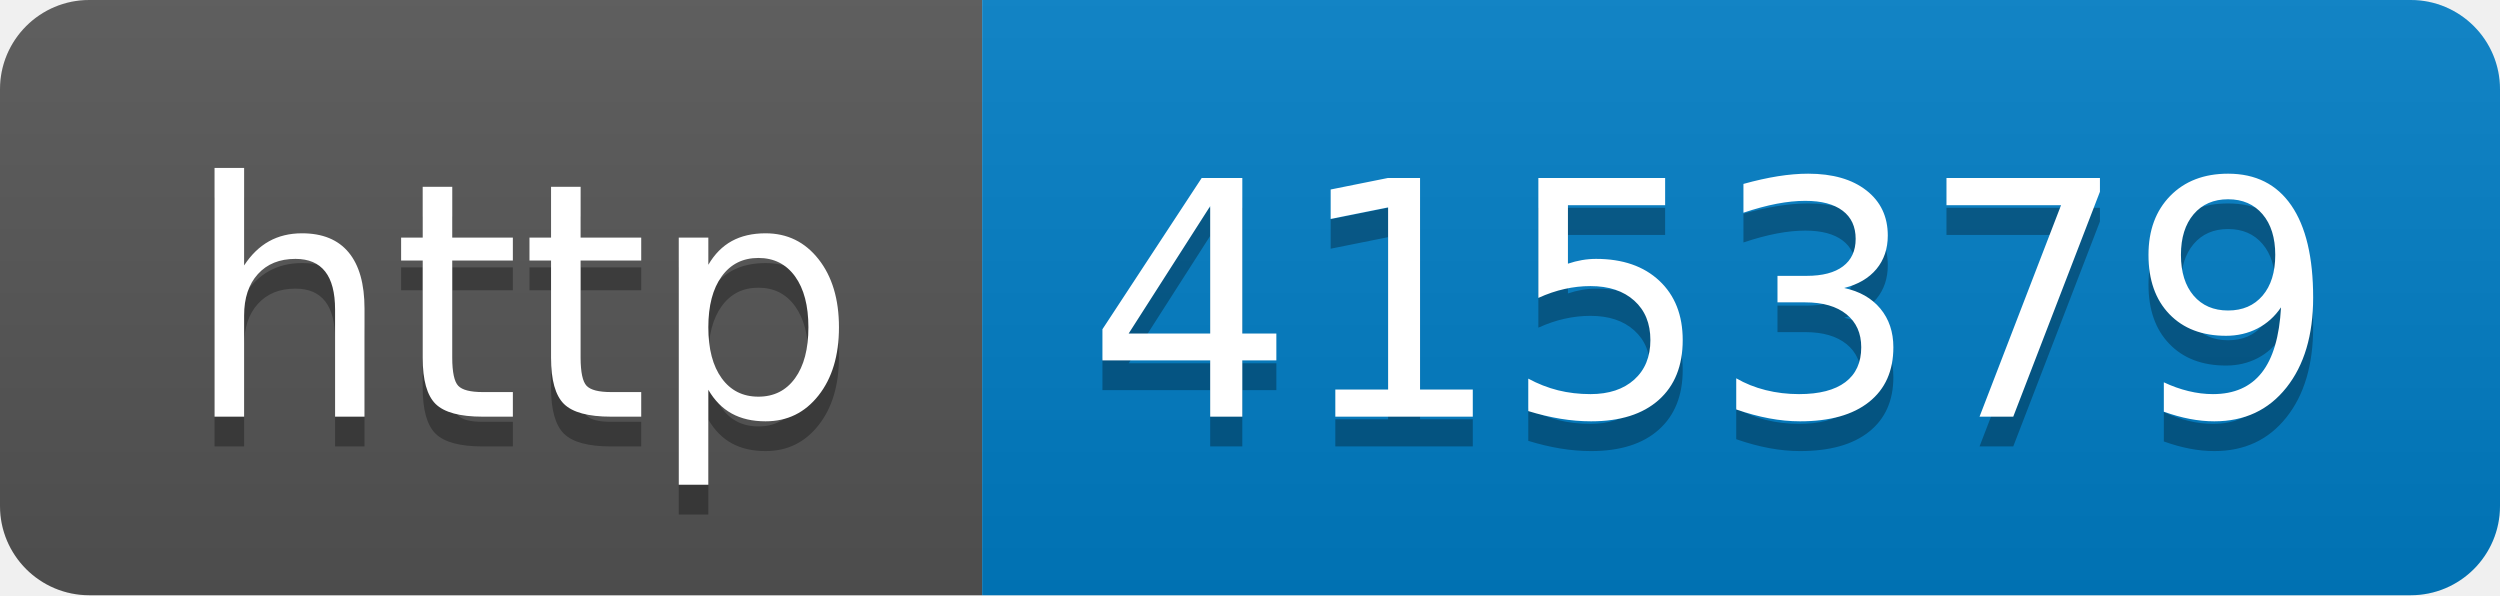
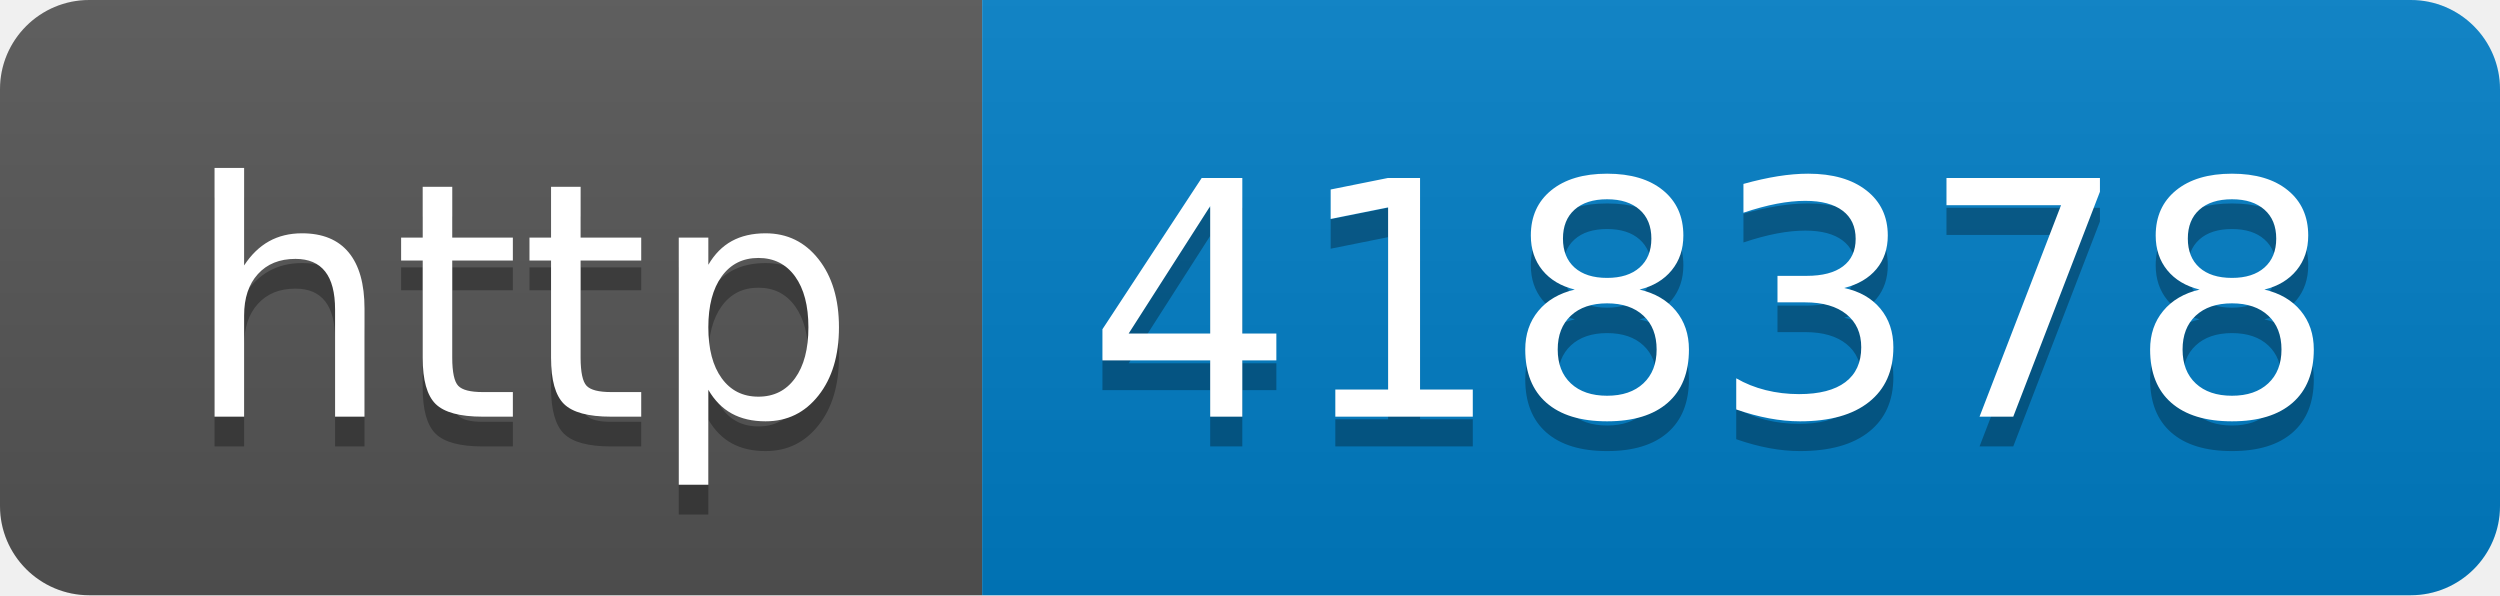
- <svg xmlns="http://www.w3.org/2000/svg" width="84" height="20" role="img" aria-label="http: 415379">
+ <svg xmlns="http://www.w3.org/2000/svg" width="84" height="20" role="img" aria-label="http: 418378">
  <linearGradient id="s" x2="0" y2="100%">
    <stop offset="0" stop-color="#bbb" stop-opacity=".1" />
    <stop offset="1" stop-opacity=".1" />
  </linearGradient>
  <clipPath id="r">
    <rect width="84" height="20" rx="3" fill="#fff" />
  </clipPath>
  <g clip-path="url(#r)">
    <rect width="33" height="20" fill="#555" />
    <rect x="33" width="51" height="20" fill="#007ec6" />
    <rect width="84" height="20" fill="url(#s)" />
  </g>
  <g fill="#fff" text-anchor="middle" font-family="Verdana,Geneva,DejaVu Sans,sans-serif" text-rendering="geometricPrecision" font-size="110">
    <text aria-hidden="true" x="175" y="150" fill="#010101" fill-opacity=".3" transform="scale(.1)" textLength="230">http</text>
    <text x="175" y="140" transform="scale(.1)" fill="#fff" textLength="230">http</text>
-     <text aria-hidden="true" x="575" y="150" fill="#010101" fill-opacity=".3" transform="scale(.1)" textLength="410">415379</text>
-     <text x="575" y="140" transform="scale(.1)" fill="#fff" textLength="410">415379</text>
+     <text aria-hidden="true" x="575" y="150" fill="#010101" fill-opacity=".3" transform="scale(.1)" textLength="410">418378</text>
+     <text x="575" y="140" transform="scale(.1)" fill="#fff" textLength="410">418378</text>
  </g>
</svg>
